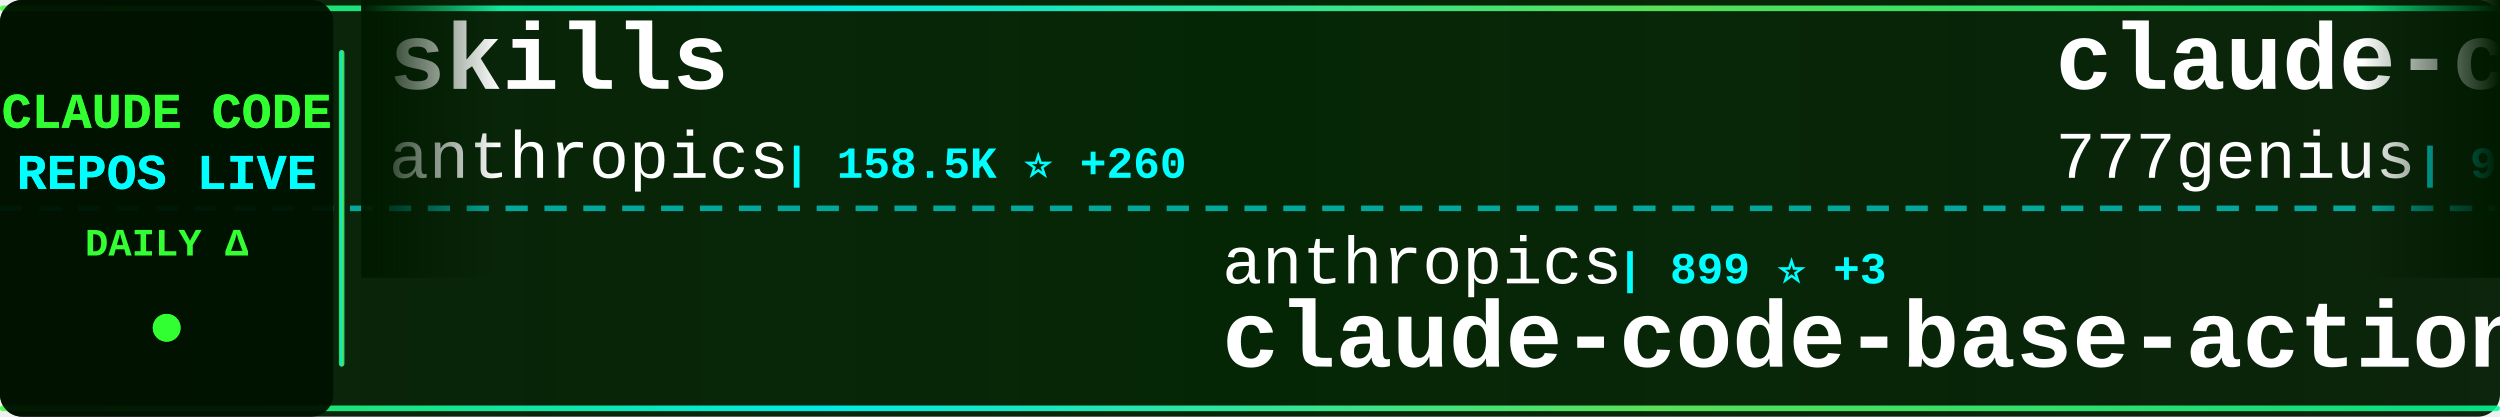
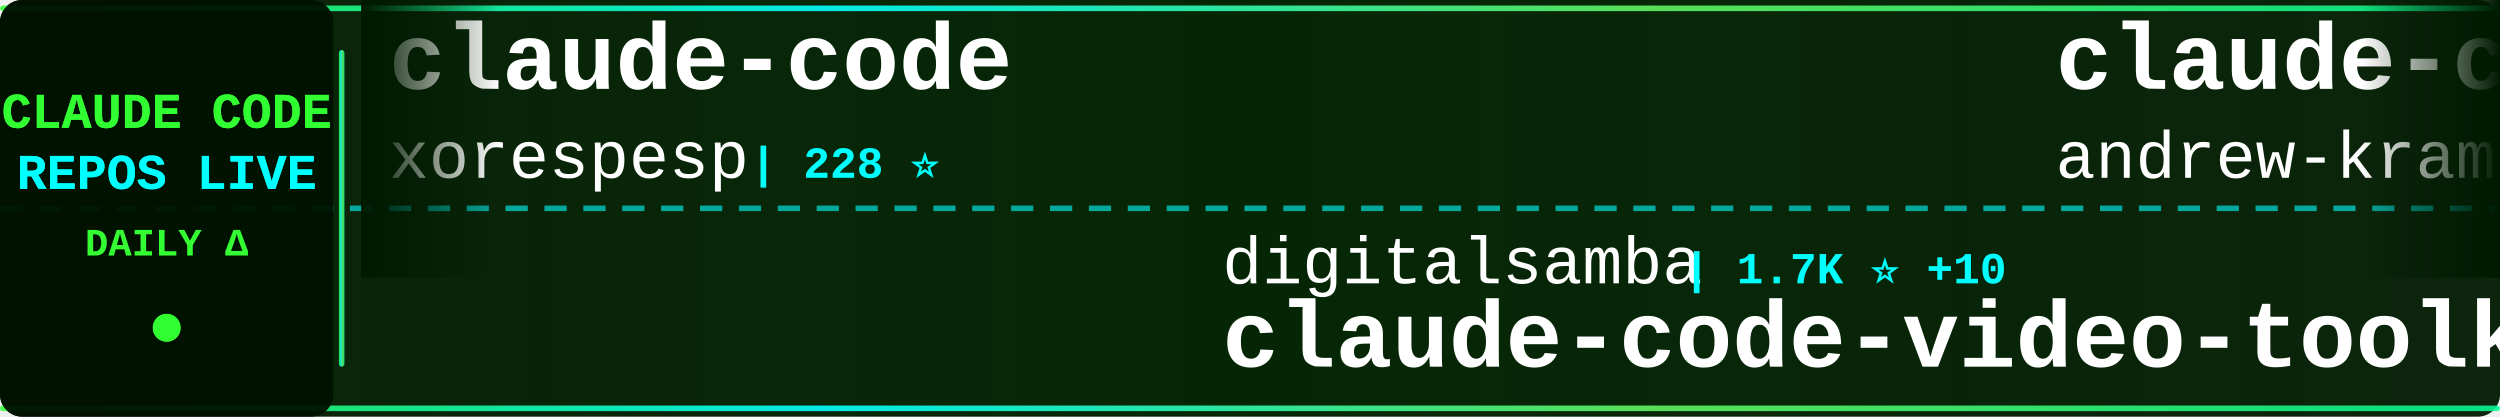
<svg xmlns="http://www.w3.org/2000/svg" width="900" height="150">
  <defs>
    <linearGradient id="tickerBg" x1="0%" y1="0%" x2="100%" y2="0%">
      <stop offset="0%" style="stop-color:#001a00;stop-opacity:0.95" />
      <stop offset="50%" style="stop-color:#002200;stop-opacity:0.98" />
      <stop offset="100%" style="stop-color:#001a00;stop-opacity:0.95" />
    </linearGradient>
    <linearGradient id="borderGrad" x1="0%" y1="0%" x2="100%" y2="0%">
      <stop offset="0%" style="stop-color:#33ff33;stop-opacity:0.85">
        <animate attributeName="stop-opacity" values="0.85;1;0.85" dur="2s" repeatCount="indefinite" />
      </stop>
      <stop offset="33%" style="stop-color:#00ffff;stop-opacity:0.9">
        <animate attributeName="stop-opacity" values="0.9;1;0.9" dur="2.2s" repeatCount="indefinite" />
      </stop>
      <stop offset="66%" style="stop-color:#66ff66;stop-opacity:0.85">
        <animate attributeName="stop-opacity" values="0.85;1;0.85" dur="1.8s" repeatCount="indefinite" />
      </stop>
      <stop offset="100%" style="stop-color:#00ff99;stop-opacity:0.85">
        <animate attributeName="stop-opacity" values="0.85;1;0.85" dur="2s" repeatCount="indefinite" />
      </stop>
    </linearGradient>
    <filter id="textGlow">
      <feGaussianBlur stdDeviation="0.1" result="coloredBlur" />
      <feMerge>
        <feMergeNode in="coloredBlur" />
        <feMergeNode in="SourceGraphic" />
      </feMerge>
    </filter>
    <filter id="metricGlow">
      <feGaussianBlur stdDeviation="0.2" result="coloredBlur" />
      <feMerge>
        <feMergeNode in="coloredBlur" />
        <feMergeNode in="SourceGraphic" />
      </feMerge>
    </filter>
    <linearGradient id="leftFade" x1="0%" y1="0%" x2="100%" y2="0%">
      <stop offset="0%" style="stop-color:#001a00;stop-opacity:1" />
      <stop offset="100%" style="stop-color:#001a00;stop-opacity:0" />
    </linearGradient>
    <linearGradient id="rightFade" x1="0%" y1="0%" x2="100%" y2="0%">
      <stop offset="0%" style="stop-color:#001a00;stop-opacity:0" />
      <stop offset="100%" style="stop-color:#001a00;stop-opacity:1" />
    </linearGradient>
  </defs>
  <rect width="900" height="150" fill="url(#tickerBg)" rx="8" />
  <rect x="0" y="2" width="900" height="2" fill="url(#borderGrad)" rx="1" />
  <rect x="0" y="146" width="900" height="2" fill="url(#borderGrad)" rx="1" />
  <line x1="0" y1="75" x2="900" y2="75" stroke="#00ffff" stroke-width="2" stroke-dasharray="8 6" opacity="0.6" />
  <rect x="0" y="0" width="120" height="150" fill="#001100" opacity="0.95" rx="8" />
  <text x="60" y="46" font-family="'Courier New', monospace" font-size="18" font-weight="bold" fill="#33ff33" text-anchor="middle" filter="url(#textGlow)">
    CLAUDE CODE
  </text>
  <text x="60" y="68" font-family="'Courier New', monospace" font-size="18" font-weight="bold" fill="#00ffff" text-anchor="middle" filter="url(#textGlow)">
    REPOS LIVE
  </text>
  <text x="60" y="92" font-family="'Courier New', monospace" font-size="14" font-weight="bold" fill="#33ff33" text-anchor="middle">
    DAILY Δ
  </text>
  <circle cx="60" cy="118" r="5" fill="#33ff33" filter="url(#metricGlow)">
    <animate attributeName="r" values="4;6;4" dur="1.5s" repeatCount="indefinite" />
    <animate attributeName="opacity" values="0.6;1;0.6" dur="1.5s" repeatCount="indefinite" />
  </circle>
  <rect x="122" y="18" width="2" height="114" fill="url(#borderGrad)" rx="1" />
  <clipPath id="tickerClip">
    <rect x="130" y="0" width="770" height="150" />
  </clipPath>
  <g clip-path="url(#tickerClip)">
    <g id="tickerItems">
      <animateTransform attributeName="transform" attributeType="XML" type="translate" from="0 0" to="-3000 0" dur="54s" repeatCount="indefinite" />
      <g transform="translate(0, 0)">
-         <text x="140" y="32" font-family="'Courier New', monospace" font-size="34" font-weight="bold" fill="#ffffff">skills</text>
-         <text x="140" y="64" font-family="'Courier New', monospace" font-size="24" font-weight="normal" fill="#ffffff" opacity="1.0">anthropics</text>
-         <text x="282" y="64" font-family="'Courier New', monospace" font-size="16" font-weight="bold" fill="#00ffff"> | 158.5K ⭐ +260</text>
-       </g>
-       <g transform="translate(300, 0)">
-         <text x="140" y="102" font-family="'Courier New', monospace" font-size="24" font-weight="normal" fill="#ffffff" opacity="1.0">anthropics</text>
-         <text x="282" y="102" font-family="'Courier New', monospace" font-size="16" font-weight="bold" fill="#00ffff"> | 899 ⭐ +3</text>
-         <text x="140" y="132" font-family="'Courier New', monospace" font-size="34" font-weight="bold" fill="#ffffff">claude-code-base-action</text>
-       </g>
-       <g transform="translate(600, 0)">
-         <text x="140" y="32" font-family="'Courier New', monospace" font-size="34" font-weight="bold" fill="#ffffff">claude-code-source-code</text>
-         <text x="140" y="64" font-family="'Courier New', monospace" font-size="24" font-weight="normal" fill="#ffffff" opacity="1.0">777genius</text>
-         <text x="270" y="64" font-family="'Courier New', monospace" font-size="16" font-weight="bold" fill="#00ffff"> | 918 ⭐</text>
-       </g>
-       <g transform="translate(900, 0)">
-         <text x="140" y="102" font-family="'Courier New', monospace" font-size="24" font-weight="normal" fill="#ffffff" opacity="1.0">VoltAgent</text>
-         <text x="270" y="102" font-family="'Courier New', monospace" font-size="16" font-weight="bold" fill="#00ffff"> | 22.9K ⭐ +56</text>
-         <text x="140" y="132" font-family="'Courier New', monospace" font-size="34" font-weight="bold" fill="#ffffff">awesome-claude-code-suba...</text>
-       </g>
-       <g transform="translate(1200, 0)">
        <text x="140" y="32" font-family="'Courier New', monospace" font-size="34" font-weight="bold" fill="#ffffff">claude-code</text>
        <text x="140" y="64" font-family="'Courier New', monospace" font-size="24" font-weight="normal" fill="#ffffff" opacity="1.0">xorespesp</text>
        <text x="270" y="64" font-family="'Courier New', monospace" font-size="16" font-weight="bold" fill="#00ffff"> | 228 ⭐</text>
      </g>
+       <g transform="translate(300, 0)">
+         <text x="140" y="102" font-family="'Courier New', monospace" font-size="24" font-weight="normal" fill="#ffffff" opacity="1.0">digitalsamba</text>
+         <text x="306" y="102" font-family="'Courier New', monospace" font-size="16" font-weight="bold" fill="#00ffff"> | 1.7K ⭐ +10</text>
+         <text x="140" y="132" font-family="'Courier New', monospace" font-size="34" font-weight="bold" fill="#ffffff">claude-code-video-toolki...</text>
+       </g>
+       <g transform="translate(600, 0)">
+         <text x="140" y="32" font-family="'Courier New', monospace" font-size="34" font-weight="bold" fill="#ffffff">claude-code-source-build</text>
+         <text x="140" y="64" font-family="'Courier New', monospace" font-size="24" font-weight="normal" fill="#ffffff" opacity="1.0">andrew-kramer-inno</text>
+         <text x="378" y="64" font-family="'Courier New', monospace" font-size="16" font-weight="bold" fill="#00ffff"> | 593 ⭐</text>
+       </g>
+       <g transform="translate(900, 0)">
+         <text x="140" y="102" font-family="'Courier New', monospace" font-size="24" font-weight="normal" fill="#ffffff" opacity="1.0">anthropics</text>
+         <text x="282" y="102" font-family="'Courier New', monospace" font-size="16" font-weight="bold" fill="#00ffff"> | 5.5K ⭐ +15</text>
+         <text x="140" y="132" font-family="'Courier New', monospace" font-size="34" font-weight="bold" fill="#ffffff">claude-code-security-rev...</text>
+       </g>
+       <g transform="translate(1200, 0)">
+         <text x="140" y="32" font-family="'Courier New', monospace" font-size="34" font-weight="bold" fill="#ffffff">claude-code-ultimate-gui...</text>
+         <text x="140" y="64" font-family="'Courier New', monospace" font-size="24" font-weight="normal" fill="#ffffff" opacity="1.0">FlorianBruniaux</text>
+         <text x="342" y="64" font-family="'Courier New', monospace" font-size="16" font-weight="bold" fill="#00ffff"> | 5.3K ⭐ +15</text>
+       </g>
      <g transform="translate(1500, 0)">
-         <text x="140" y="102" font-family="'Courier New', monospace" font-size="24" font-weight="normal" fill="#ffffff" opacity="1.0">chauncygu</text>
-         <text x="270" y="102" font-family="'Courier New', monospace" font-size="16" font-weight="bold" fill="#00ffff"> | 2.7K ⭐ +3</text>
-         <text x="140" y="132" font-family="'Courier New', monospace" font-size="34" font-weight="bold" fill="#ffffff">collection-claude-code-s...</text>
+         <text x="140" y="102" font-family="'Courier New', monospace" font-size="24" font-weight="normal" fill="#ffffff" opacity="1.0">anthropics</text>
+         <text x="282" y="102" font-family="'Courier New', monospace" font-size="16" font-weight="bold" fill="#00ffff"> | 8.3K ⭐ +11</text>
+         <text x="140" y="132" font-family="'Courier New', monospace" font-size="34" font-weight="bold" fill="#ffffff">claude-code-action</text>
      </g>
      <g transform="translate(1800, 0)">
-         <text x="140" y="32" font-family="'Courier New', monospace" font-size="34" font-weight="bold" fill="#ffffff">claude-code-router</text>
-         <text x="140" y="64" font-family="'Courier New', monospace" font-size="24" font-weight="normal" fill="#ffffff" opacity="1.0">musistudio</text>
-         <text x="282" y="64" font-family="'Courier New', monospace" font-size="16" font-weight="bold" fill="#00ffff"> | 35.6K ⭐ +29</text>
+         <text x="140" y="32" font-family="'Courier New', monospace" font-size="34" font-weight="bold" fill="#ffffff">claude-code-source-code-...</text>
+         <text x="140" y="64" font-family="'Courier New', monospace" font-size="24" font-weight="normal" fill="#ffffff" opacity="1.0">ghuntley</text>
+         <text x="258" y="64" font-family="'Courier New', monospace" font-size="16" font-weight="bold" fill="#00ffff"> | 986 ⭐</text>
      </g>
      <g transform="translate(2100, 0)">
-         <text x="140" y="102" font-family="'Courier New', monospace" font-size="24" font-weight="normal" fill="#ffffff" opacity="1.0">krusemediallc</text>
-         <text x="318" y="102" font-family="'Courier New', monospace" font-size="16" font-weight="bold" fill="#00ffff"> | 969 ⭐ +8</text>
-         <text x="140" y="132" font-family="'Courier New', monospace" font-size="34" font-weight="bold" fill="#ffffff">arcads-claude-code</text>
+         <text x="140" y="102" font-family="'Courier New', monospace" font-size="24" font-weight="normal" fill="#ffffff" opacity="1.0">shareAI-lab</text>
+         <text x="294" y="102" font-family="'Courier New', monospace" font-size="16" font-weight="bold" fill="#00ffff"> | 70.0K ⭐ +166</text>
+         <text x="140" y="132" font-family="'Courier New', monospace" font-size="34" font-weight="bold" fill="#ffffff">learn-claude-code</text>
      </g>
      <g transform="translate(2400, 0)">
-         <text x="140" y="32" font-family="'Courier New', monospace" font-size="34" font-weight="bold" fill="#ffffff">claude-howto</text>
-         <text x="140" y="64" font-family="'Courier New', monospace" font-size="24" font-weight="normal" fill="#ffffff" opacity="1.0">luongnv89</text>
-         <text x="270" y="64" font-family="'Courier New', monospace" font-size="16" font-weight="bold" fill="#00ffff"> | 39.3K ⭐ +57</text>
+         <text x="140" y="32" font-family="'Courier New', monospace" font-size="34" font-weight="bold" fill="#ffffff">claude-code</text>
+         <text x="140" y="64" font-family="'Courier New', monospace" font-size="24" font-weight="normal" fill="#ffffff" opacity="1.0">Onewon</text>
+         <text x="234" y="64" font-family="'Courier New', monospace" font-size="16" font-weight="bold" fill="#00ffff"> | 183 ⭐</text>
      </g>
      <g transform="translate(2700, 0)">
-         <text x="140" y="102" font-family="'Courier New', monospace" font-size="24" font-weight="normal" fill="#ffffff" opacity="1.0">ponponon</text>
-         <text x="258" y="102" font-family="'Courier New', monospace" font-size="16" font-weight="bold" fill="#00ffff"> | 2.3K ⭐ +1</text>
-         <text x="140" y="132" font-family="'Courier New', monospace" font-size="34" font-weight="bold" fill="#ffffff">claude_code_src</text>
+         <text x="140" y="102" font-family="'Courier New', monospace" font-size="24" font-weight="normal" fill="#ffffff" opacity="1.0">Yuyz0112</text>
+         <text x="258" y="102" font-family="'Courier New', monospace" font-size="16" font-weight="bold" fill="#00ffff"> | 2.4K ⭐</text>
+         <text x="140" y="132" font-family="'Courier New', monospace" font-size="34" font-weight="bold" fill="#ffffff">claude-code-reverse</text>
      </g>
      <g transform="translate(3000, 0)">
-         <text x="140" y="32" font-family="'Courier New', monospace" font-size="34" font-weight="bold" fill="#ffffff">skills</text>
-         <text x="140" y="64" font-family="'Courier New', monospace" font-size="24" font-weight="normal" fill="#ffffff" opacity="1.0">anthropics</text>
-         <text x="282" y="64" font-family="'Courier New', monospace" font-size="16" font-weight="bold" fill="#00ffff"> | 158.5K ⭐ +260</text>
+         <text x="140" y="32" font-family="'Courier New', monospace" font-size="34" font-weight="bold" fill="#ffffff">claude-code</text>
+         <text x="140" y="64" font-family="'Courier New', monospace" font-size="24" font-weight="normal" fill="#ffffff" opacity="1.0">xorespesp</text>
+         <text x="270" y="64" font-family="'Courier New', monospace" font-size="16" font-weight="bold" fill="#00ffff"> | 228 ⭐</text>
      </g>
      <g transform="translate(3300, 0)">
-         <text x="140" y="102" font-family="'Courier New', monospace" font-size="24" font-weight="normal" fill="#ffffff" opacity="1.0">anthropics</text>
-         <text x="282" y="102" font-family="'Courier New', monospace" font-size="16" font-weight="bold" fill="#00ffff"> | 899 ⭐ +3</text>
-         <text x="140" y="132" font-family="'Courier New', monospace" font-size="34" font-weight="bold" fill="#ffffff">claude-code-base-action</text>
+         <text x="140" y="102" font-family="'Courier New', monospace" font-size="24" font-weight="normal" fill="#ffffff" opacity="1.0">digitalsamba</text>
+         <text x="306" y="102" font-family="'Courier New', monospace" font-size="16" font-weight="bold" fill="#00ffff"> | 1.7K ⭐ +10</text>
+         <text x="140" y="132" font-family="'Courier New', monospace" font-size="34" font-weight="bold" fill="#ffffff">claude-code-video-toolki...</text>
      </g>
      <g transform="translate(3600, 0)">
-         <text x="140" y="32" font-family="'Courier New', monospace" font-size="34" font-weight="bold" fill="#ffffff">claude-code-source-code</text>
-         <text x="140" y="64" font-family="'Courier New', monospace" font-size="24" font-weight="normal" fill="#ffffff" opacity="1.0">777genius</text>
-         <text x="270" y="64" font-family="'Courier New', monospace" font-size="16" font-weight="bold" fill="#00ffff"> | 918 ⭐</text>
+         <text x="140" y="32" font-family="'Courier New', monospace" font-size="34" font-weight="bold" fill="#ffffff">claude-code-source-build</text>
+         <text x="140" y="64" font-family="'Courier New', monospace" font-size="24" font-weight="normal" fill="#ffffff" opacity="1.0">andrew-kramer-inno</text>
+         <text x="378" y="64" font-family="'Courier New', monospace" font-size="16" font-weight="bold" fill="#00ffff"> | 593 ⭐</text>
      </g>
      <g transform="translate(3900, 0)">
-         <text x="140" y="102" font-family="'Courier New', monospace" font-size="24" font-weight="normal" fill="#ffffff" opacity="1.0">VoltAgent</text>
-         <text x="270" y="102" font-family="'Courier New', monospace" font-size="16" font-weight="bold" fill="#00ffff"> | 22.9K ⭐ +56</text>
-         <text x="140" y="132" font-family="'Courier New', monospace" font-size="34" font-weight="bold" fill="#ffffff">awesome-claude-code-suba...</text>
+         <text x="140" y="102" font-family="'Courier New', monospace" font-size="24" font-weight="normal" fill="#ffffff" opacity="1.0">anthropics</text>
+         <text x="282" y="102" font-family="'Courier New', monospace" font-size="16" font-weight="bold" fill="#00ffff"> | 5.5K ⭐ +15</text>
+         <text x="140" y="132" font-family="'Courier New', monospace" font-size="34" font-weight="bold" fill="#ffffff">claude-code-security-rev...</text>
      </g>
    </g>
  </g>
  <rect x="130" y="0" width="50" height="100" fill="url(#leftFade)" />
  <rect x="850" y="0" width="50" height="100" fill="url(#rightFade)" />
</svg>
